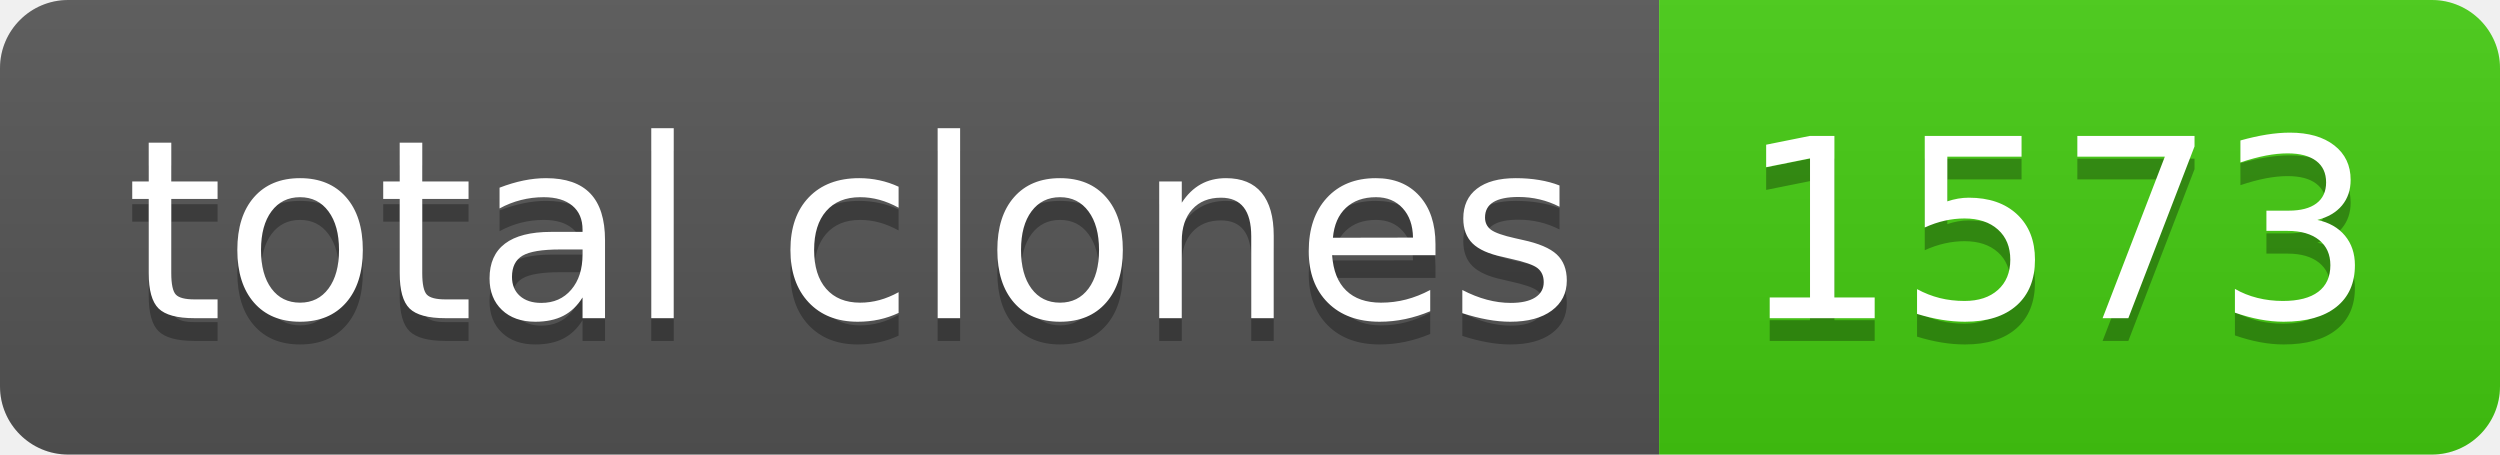
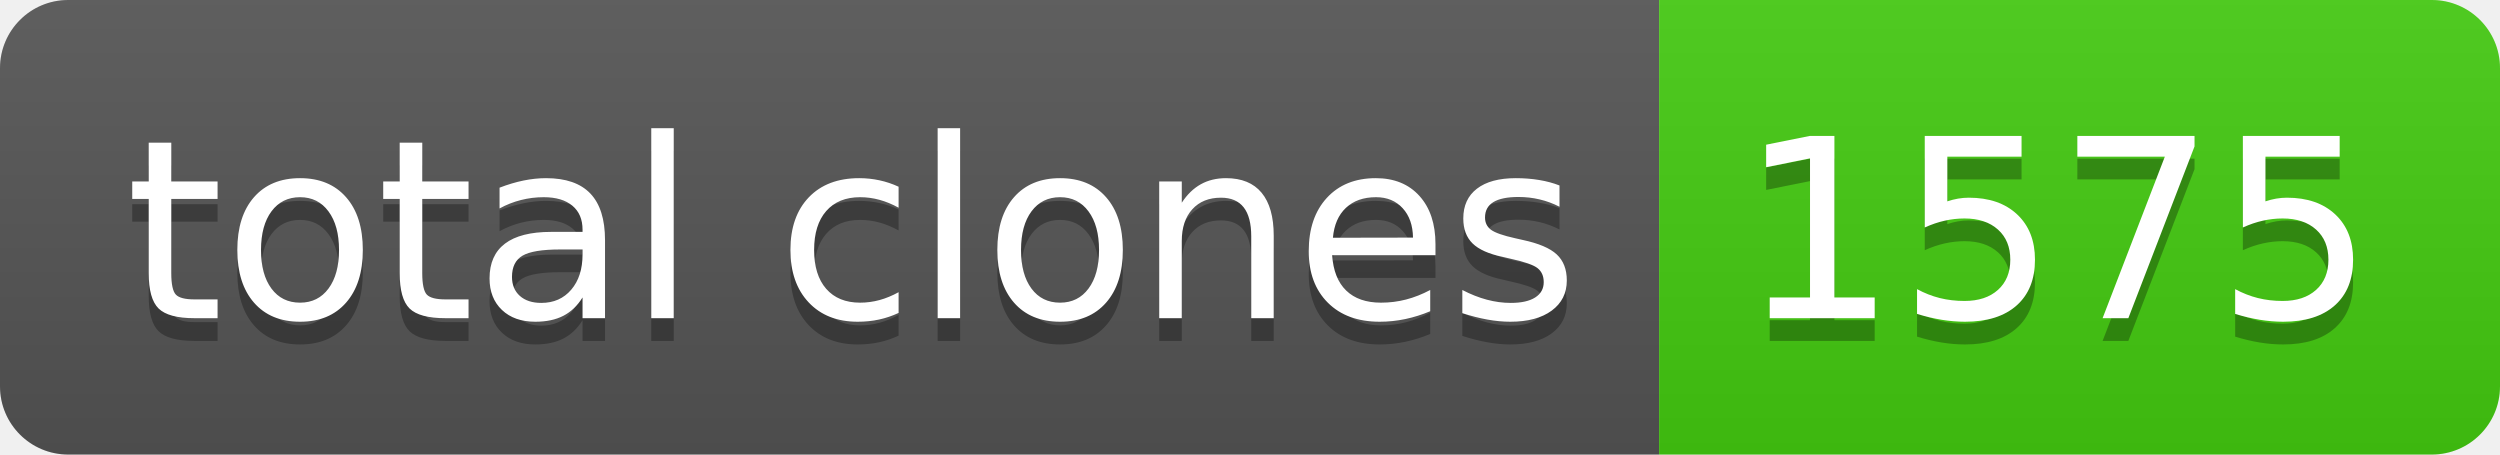
- <svg xmlns="http://www.w3.org/2000/svg" width="110" height="20" role="img" aria-label="total clones: 1573">
+ <svg xmlns="http://www.w3.org/2000/svg" width="110" height="20" role="img" aria-label="total clones: 1575">
  <linearGradient id="s" x2="0" y2="100%">
    <stop offset="0" stop-color="#bbb" stop-opacity=".1" />
    <stop offset="1" stop-opacity=".1" />
  </linearGradient>
  <clipPath id="r">
    <rect width="110" height="20" rx="3" fill="#fff" />
  </clipPath>
  <g clip-path="url(#r)">
    <rect width="73" height="20" fill="#555" />
    <rect x="73" width="37" height="20" fill="#4c1" />
    <rect width="110" height="20" fill="url(#s)" />
  </g>
  <g fill="#fff" text-anchor="middle" font-family="Verdana,Geneva,DejaVu Sans,sans-serif" text-rendering="geometricPrecision" font-size="110">
    <text aria-hidden="true" x="375" y="150" fill="#010101" fill-opacity=".3" transform="scale(.1)" textLength="630">total clones</text>
    <text x="375" y="140" transform="scale(.1)" fill="#fff" textLength="630">total clones</text>
-     <text aria-hidden="true" x="905" y="150" fill="#010101" fill-opacity=".3" transform="scale(.1)" textLength="270">1573</text>
-     <text x="905" y="140" transform="scale(.1)" fill="#fff" textLength="270">1573</text>
+     <text aria-hidden="true" x="905" y="150" fill="#010101" fill-opacity=".3" transform="scale(.1)" textLength="270">1575</text>
+     <text x="905" y="140" transform="scale(.1)" fill="#fff" textLength="270">1575</text>
  </g>
</svg>
